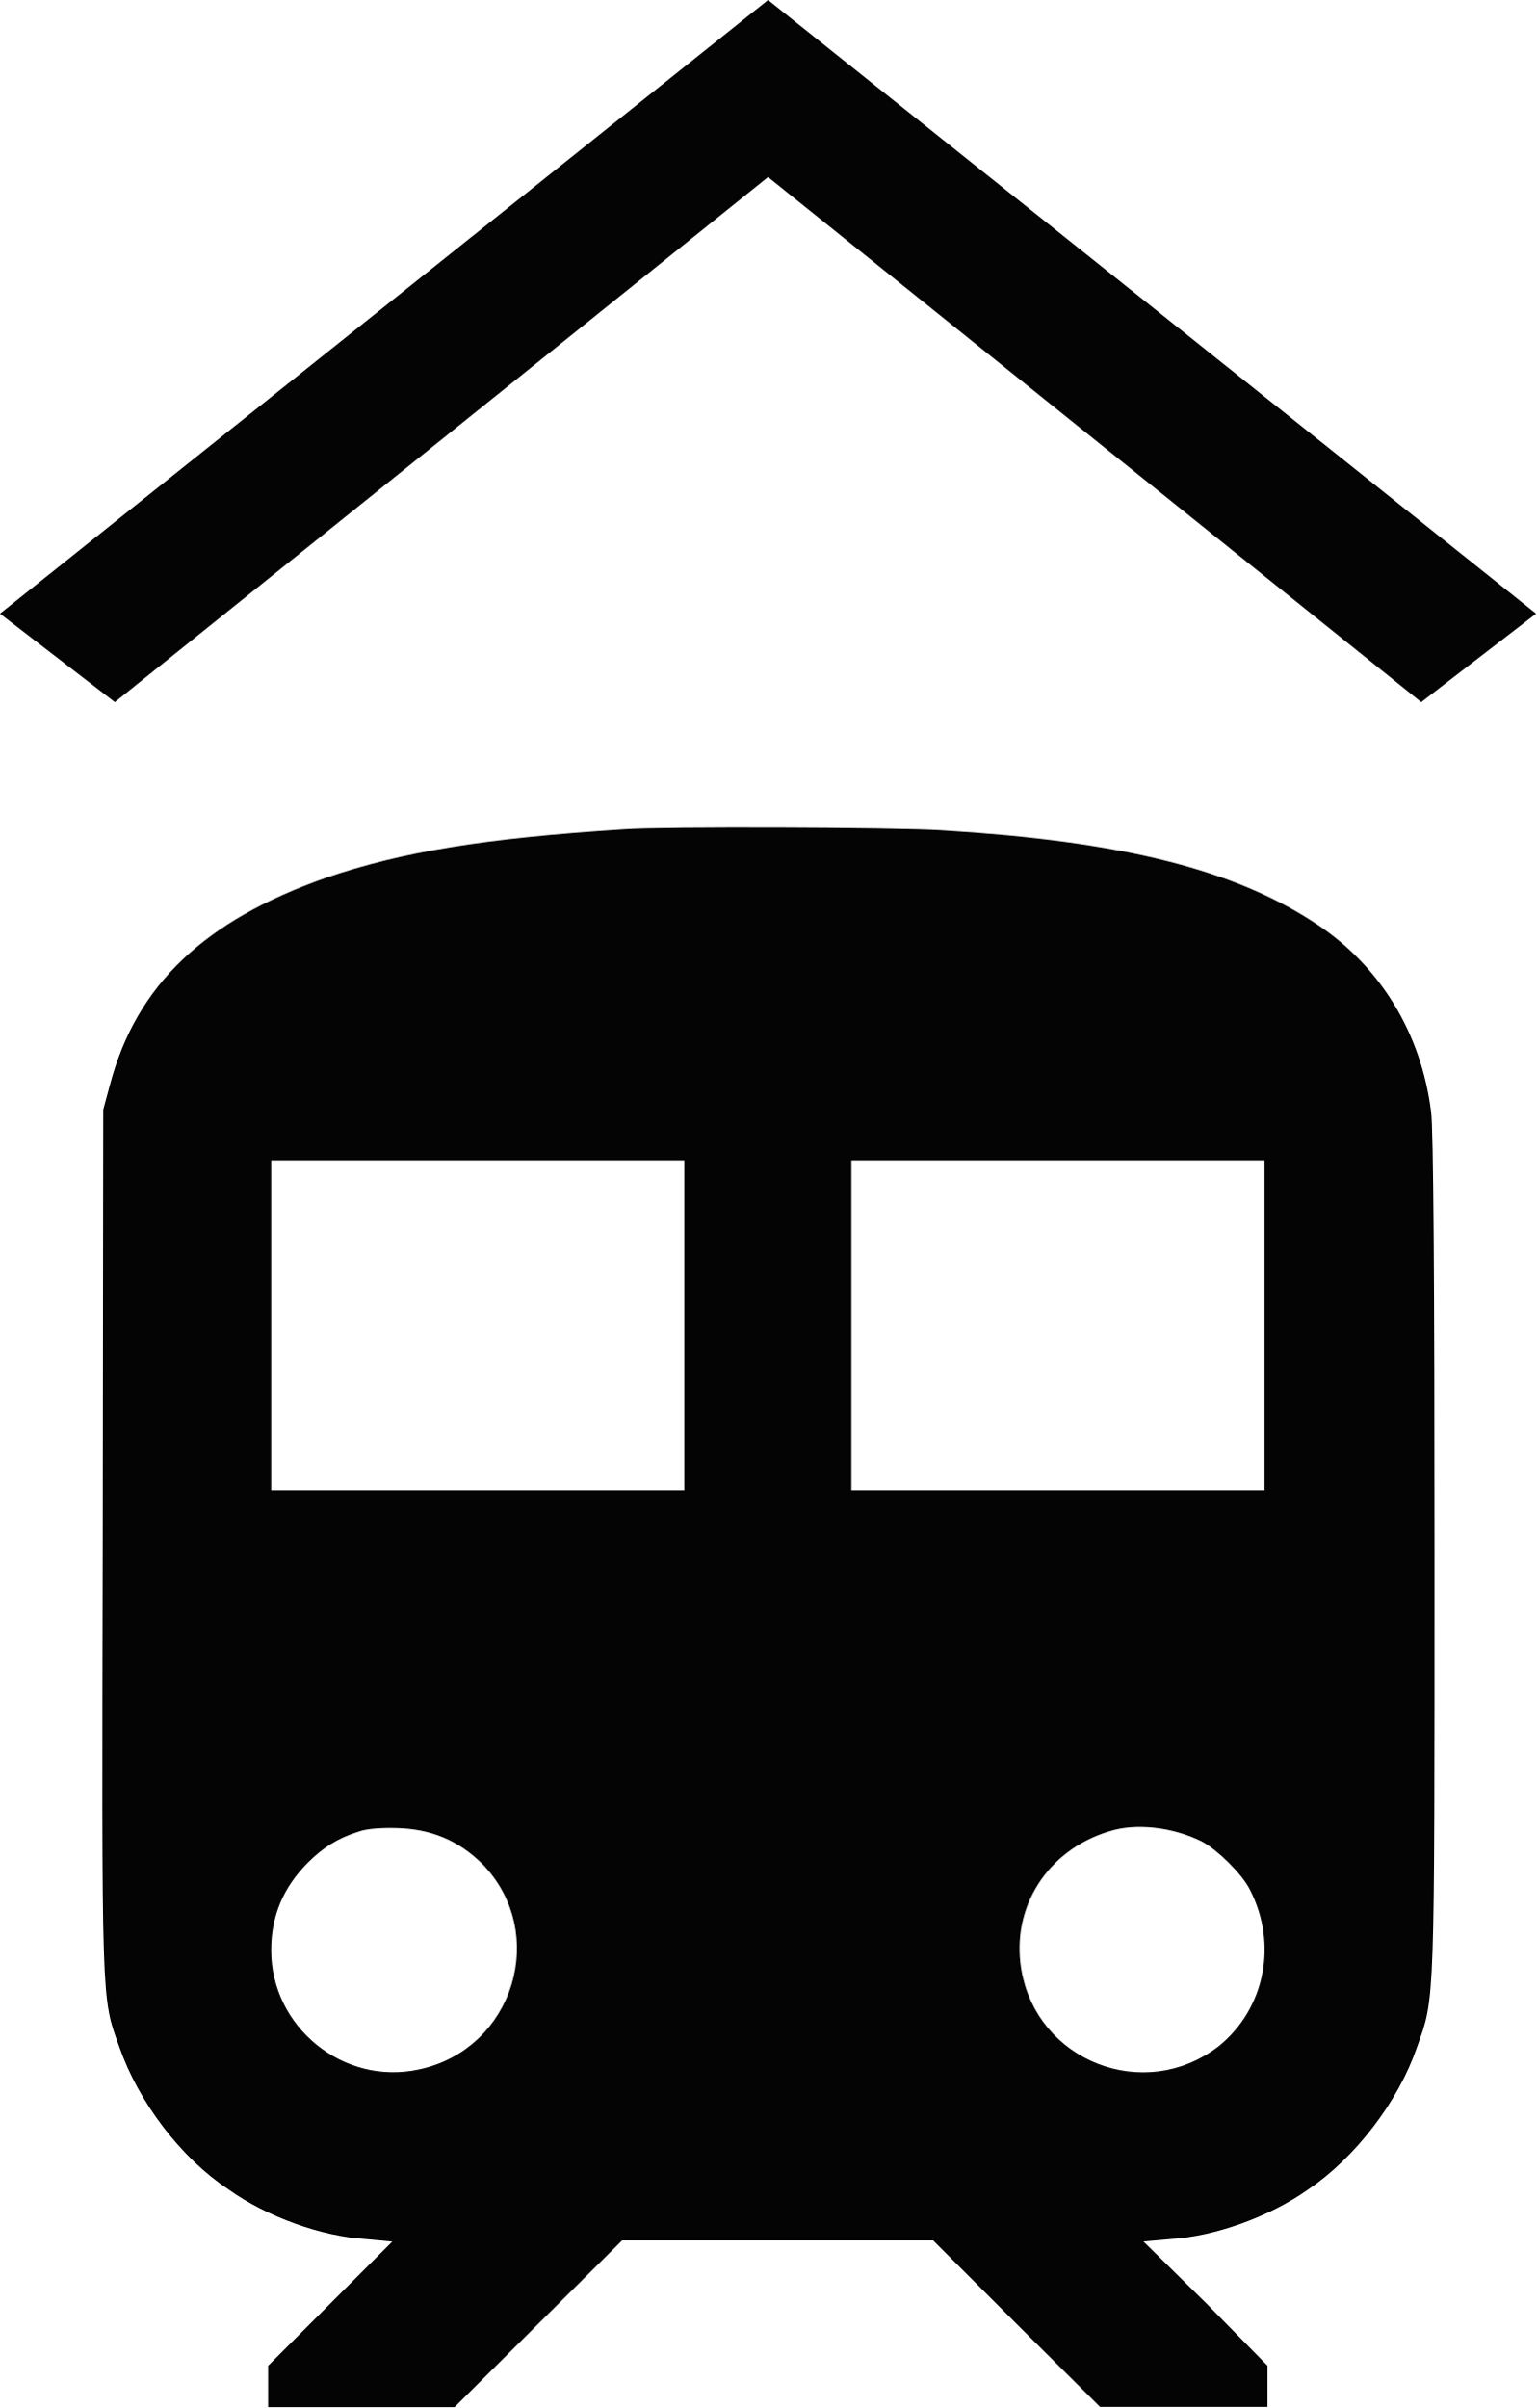
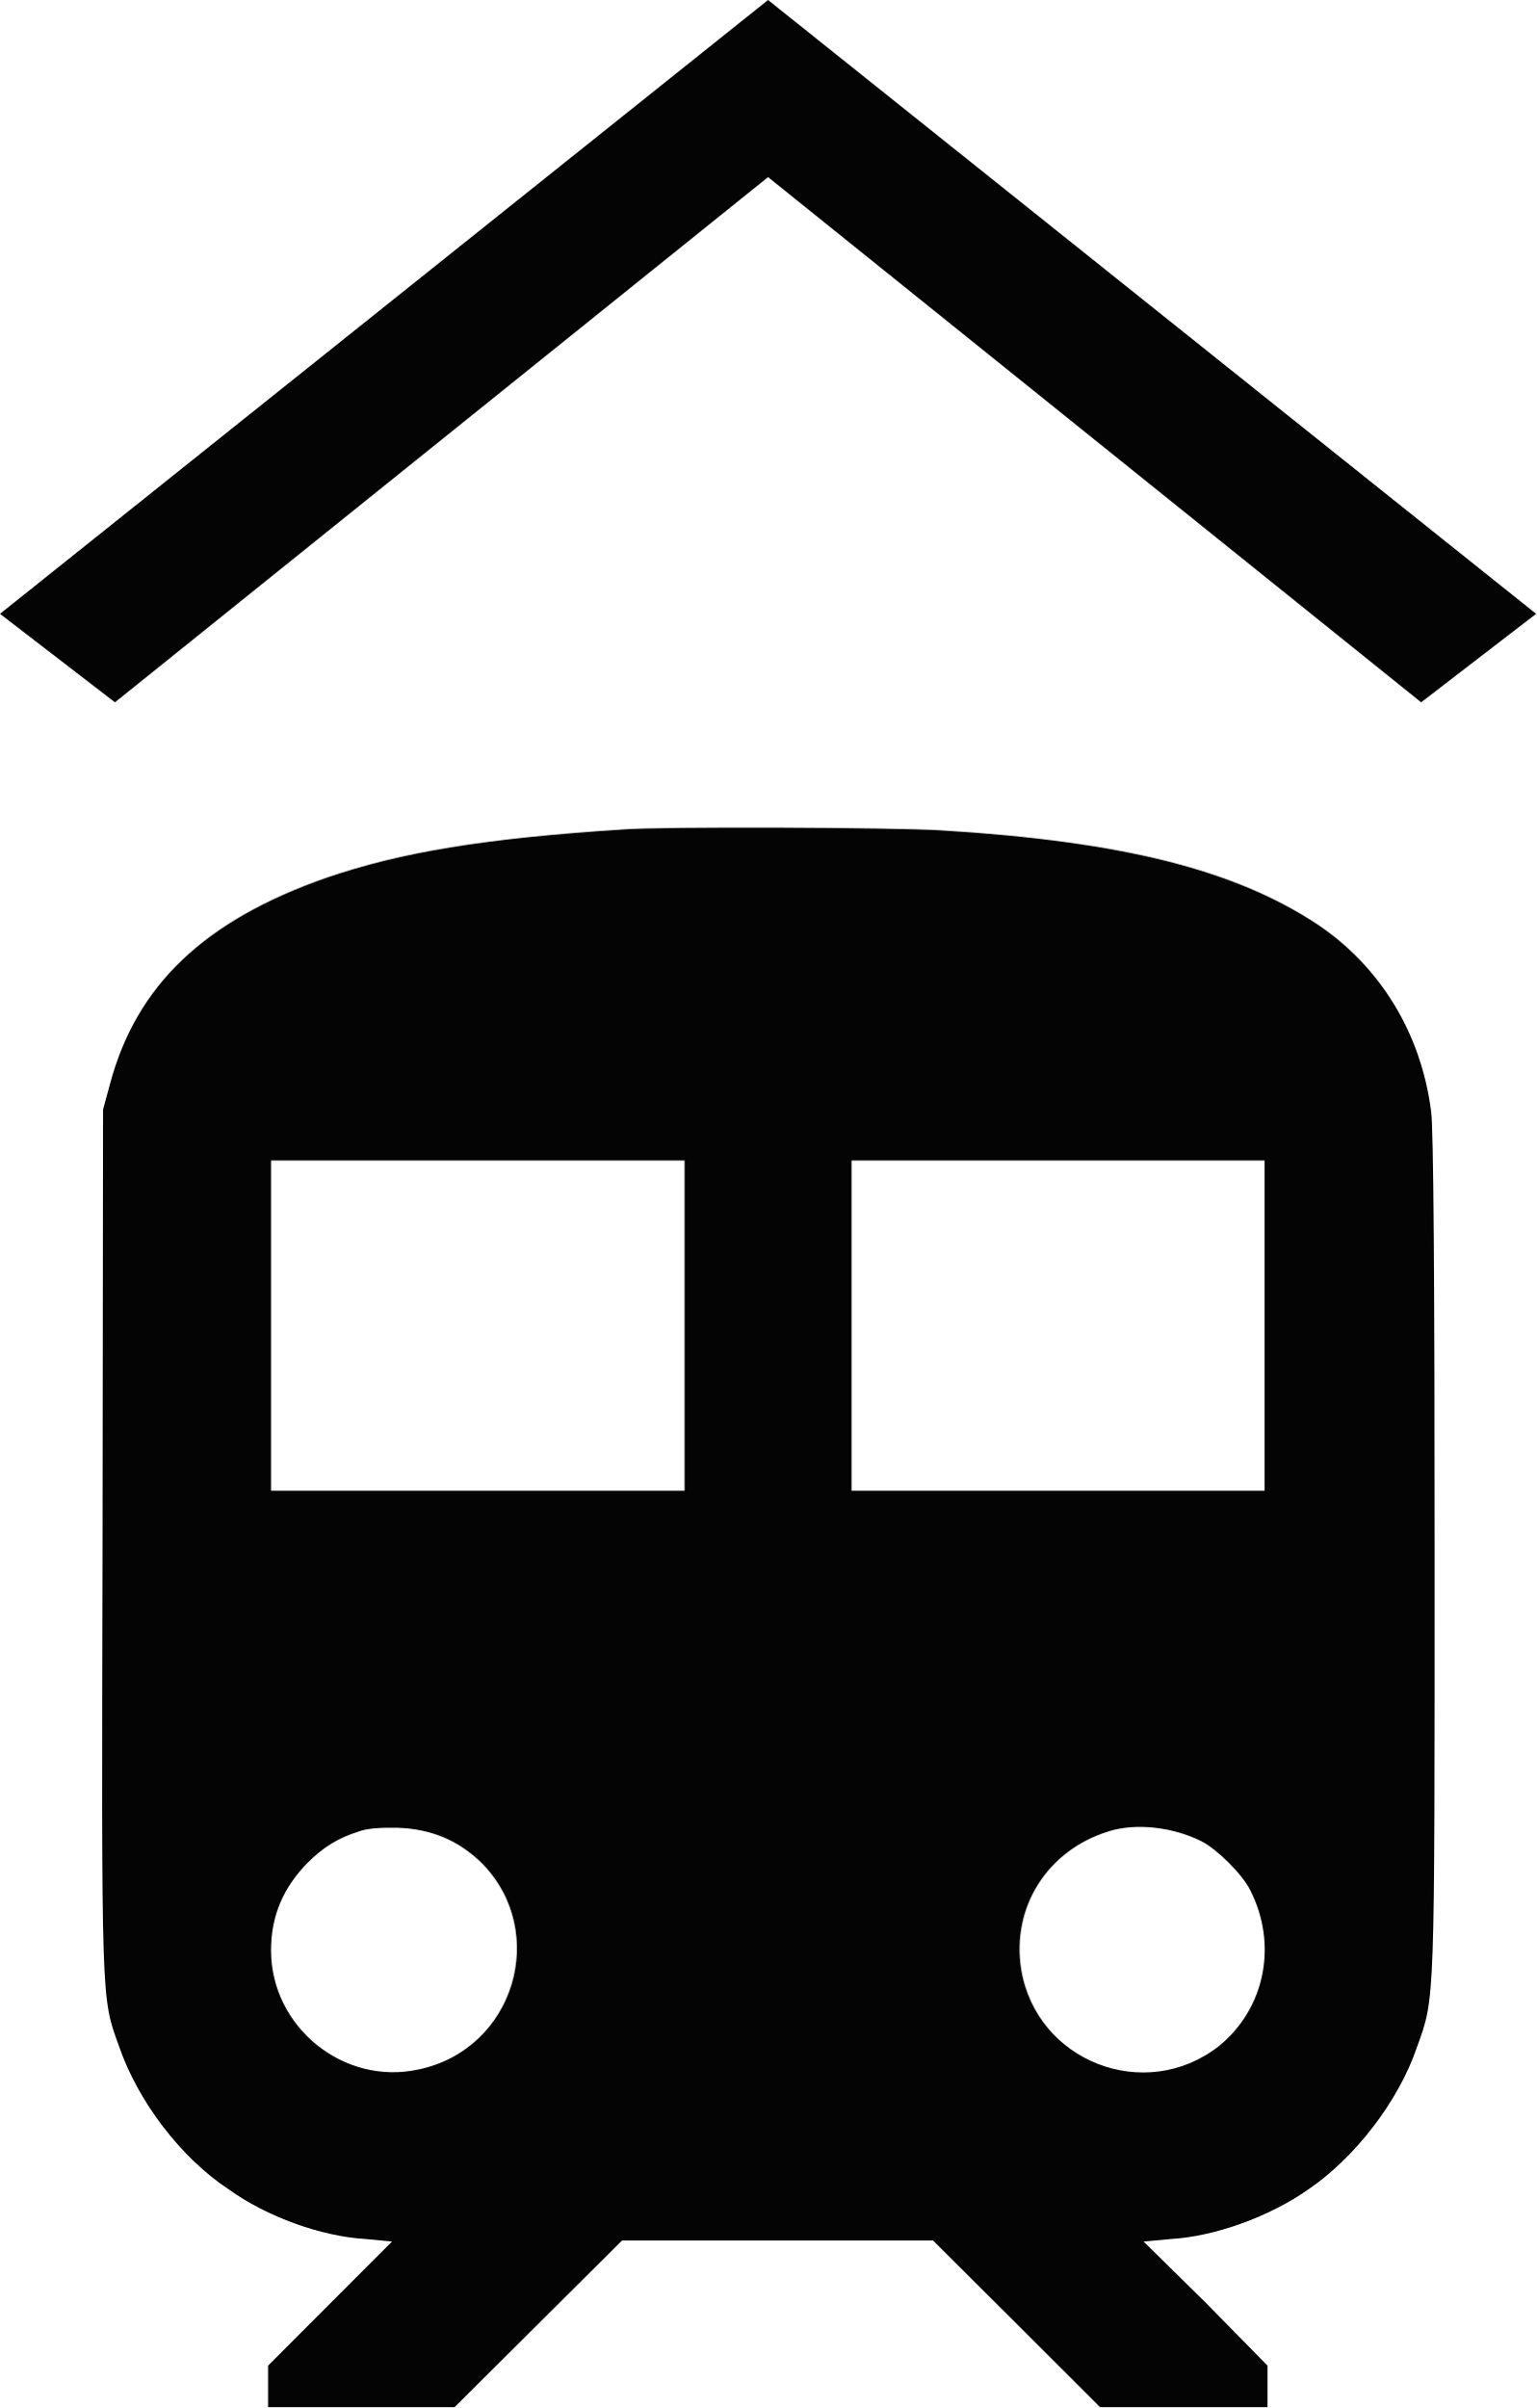
- <svg xmlns="http://www.w3.org/2000/svg" width="12.038" height="18.856" viewBox="0 0 12.038 18.856" version="1.1" id="svg4">
-   <defs id="defs4">
-     </defs>
-   <path fill-rule="evenodd" fill="#040404" fill-opacity="1" d="M 4.883,6.497 C 3.797,6.567 3.152,6.672 2.555,6.876 1.602,7.211 1.07,7.715 0.863,8.493 L 0.809,8.692 0.805,12.059 c -0.008,3.672 -0.012,3.582 0.129,3.973 0.148,0.43 0.484,0.875 0.859,1.121 0.301,0.215 0.73,0.367 1.07,0.387 l 0.211,0.02 -0.973,0.973 v 0.324 H 3.562 L 4.875,17.551 h 2.438 l 0.652,0.652 0.656,0.652 h 1.312 V 18.532 L 9.453,18.043 8.961,17.559 9.176,17.54 c 0.34,-0.02 0.77,-0.172 1.074,-0.387 0.367,-0.246 0.711,-0.691 0.855,-1.117 0.141,-0.391 0.137,-0.312 0.137,-3.867 0,-2.109 -0.008,-3.336 -0.027,-3.461 C 11.137,8.09 10.816,7.571 10.324,7.243 9.68,6.813 8.801,6.59 7.375,6.504 7.023,6.481 5.18,6.473 4.883,6.497 M 2.125,10.383 v 1.293 H 5.363 V 9.09 H 2.125 v 1.293 m 4.547,0 v 1.293 H 9.91 V 9.09 H 6.672 V 10.383 M 2.812,14.348 c -0.164,0.051 -0.281,0.125 -0.402,0.246 -0.188,0.191 -0.285,0.41 -0.285,0.684 0,0.602 0.566,1.062 1.156,0.934 0.746,-0.156 1.027,-1.074 0.496,-1.613 C 3.59,14.415 3.375,14.329 3.117,14.321 2.996,14.317 2.875,14.325 2.812,14.348 m 5.875,0 c -0.48,0.148 -0.762,0.594 -0.684,1.074 0.117,0.727 0.969,1.059 1.551,0.605 0.359,-0.293 0.461,-0.797 0.242,-1.223 -0.062,-0.125 -0.258,-0.316 -0.379,-0.379 C 9.191,14.313 8.898,14.278 8.688,14.348" id="path1" />
-   <path d="M 12.038,4.807 11.138,5.5 6.019,1.387 0.9,5.5 0,4.807 6.019,0 Z" id="path1-3" style="fill:#040404;fill-opacity:1;stroke-width:0.011;stroke-dasharray:none" />
+ <svg xmlns="http://www.w3.org/2000/svg" width="12" height="18.796" viewBox="0 0 12 18.796">
+   <path fill-rule="evenodd" fill="rgb(1.569%, 1.569%, 1.569%)" fill-opacity="1" d="M 4.867 6.477 C 3.785 6.547 3.141 6.652 2.547 6.855 C 1.598 7.188 1.066 7.691 0.859 8.465 L 0.805 8.664 L 0.801 12.02 C 0.793 15.68 0.789 15.59 0.93 15.98 C 1.078 16.41 1.414 16.852 1.789 17.098 C 2.086 17.312 2.516 17.465 2.855 17.484 L 3.062 17.504 L 2.094 18.473 L 2.094 18.797 L 3.551 18.797 L 4.859 17.496 L 7.289 17.496 L 7.941 18.145 L 8.594 18.797 L 9.902 18.797 L 9.902 18.473 L 9.422 17.984 L 8.934 17.504 L 9.148 17.484 C 9.484 17.465 9.914 17.312 10.219 17.098 C 10.582 16.852 10.926 16.41 11.07 15.984 C 11.211 15.594 11.207 15.672 11.207 12.129 C 11.207 10.027 11.199 8.805 11.18 8.68 C 11.102 8.066 10.781 7.547 10.293 7.219 C 9.648 6.793 8.773 6.57 7.352 6.484 C 7 6.461 5.164 6.453 4.867 6.477 M 2.117 10.352 L 2.117 11.641 L 5.348 11.641 L 5.348 9.062 L 2.117 9.062 L 2.117 10.352 M 6.652 10.352 L 6.652 11.641 L 9.879 11.641 L 9.879 9.062 L 6.652 9.062 L 6.652 10.352 M 2.805 14.301 C 2.641 14.352 2.523 14.426 2.402 14.547 C 2.215 14.738 2.117 14.957 2.117 15.23 C 2.117 15.828 2.684 16.289 3.27 16.16 C 4.016 16.004 4.293 15.09 3.766 14.551 C 3.578 14.367 3.363 14.281 3.105 14.273 C 2.988 14.27 2.867 14.277 2.805 14.301 M 8.66 14.301 C 8.18 14.449 7.902 14.895 7.977 15.375 C 8.094 16.098 8.945 16.43 9.523 15.977 C 9.883 15.684 9.984 15.184 9.766 14.758 C 9.703 14.633 9.508 14.441 9.387 14.379 C 9.164 14.266 8.871 14.234 8.66 14.301 " />
+   <path fill-rule="nonzero" fill="rgb(1.569%, 1.569%, 1.569%)" fill-opacity="1" d="M 12 4.793 L 11.102 5.484 L 6 1.383 L 0.898 5.484 L 0 4.793 L 6 0 Z M 12 4.793 " />
</svg>
